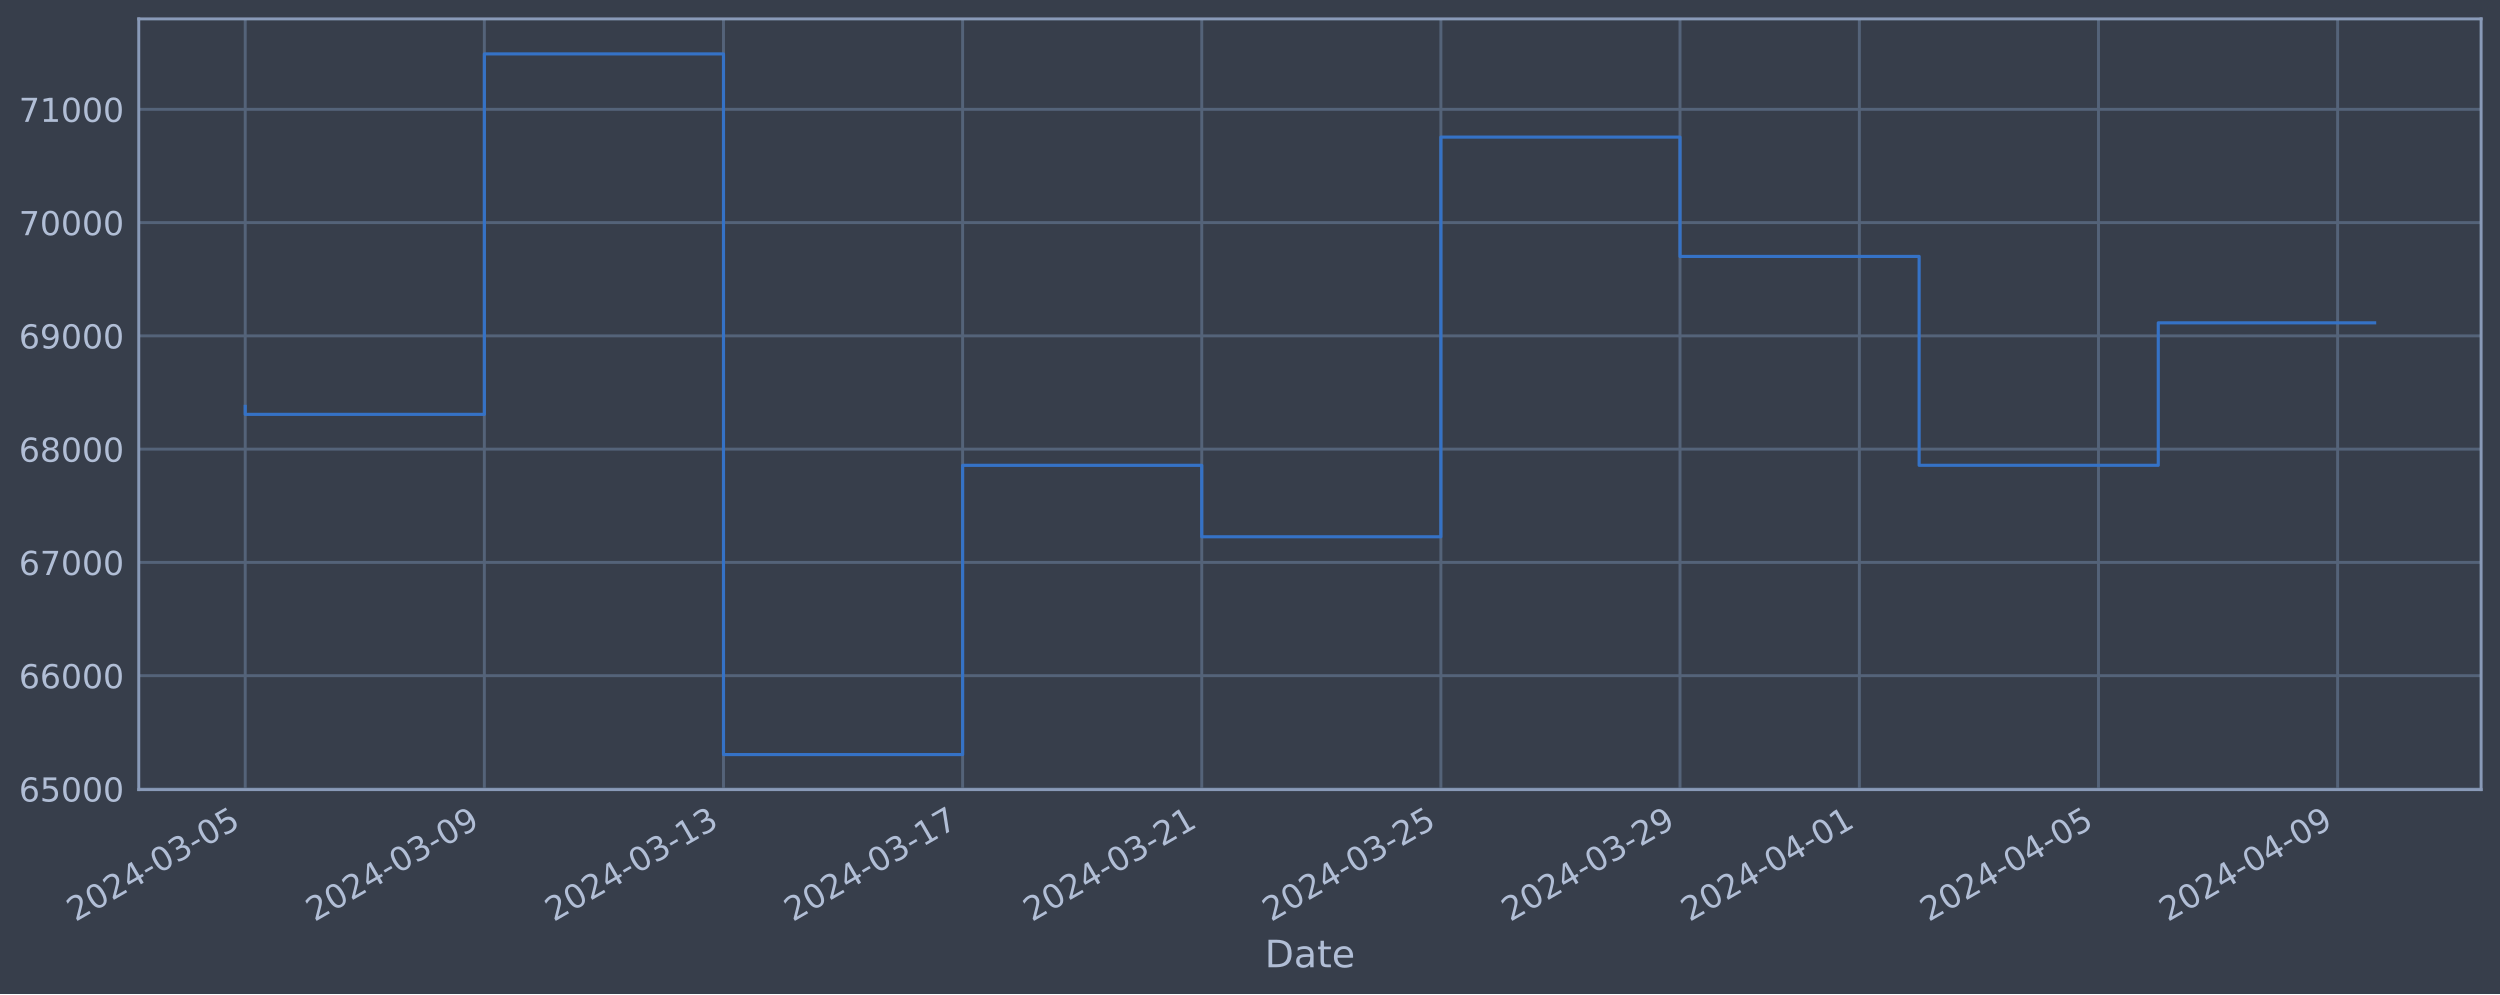
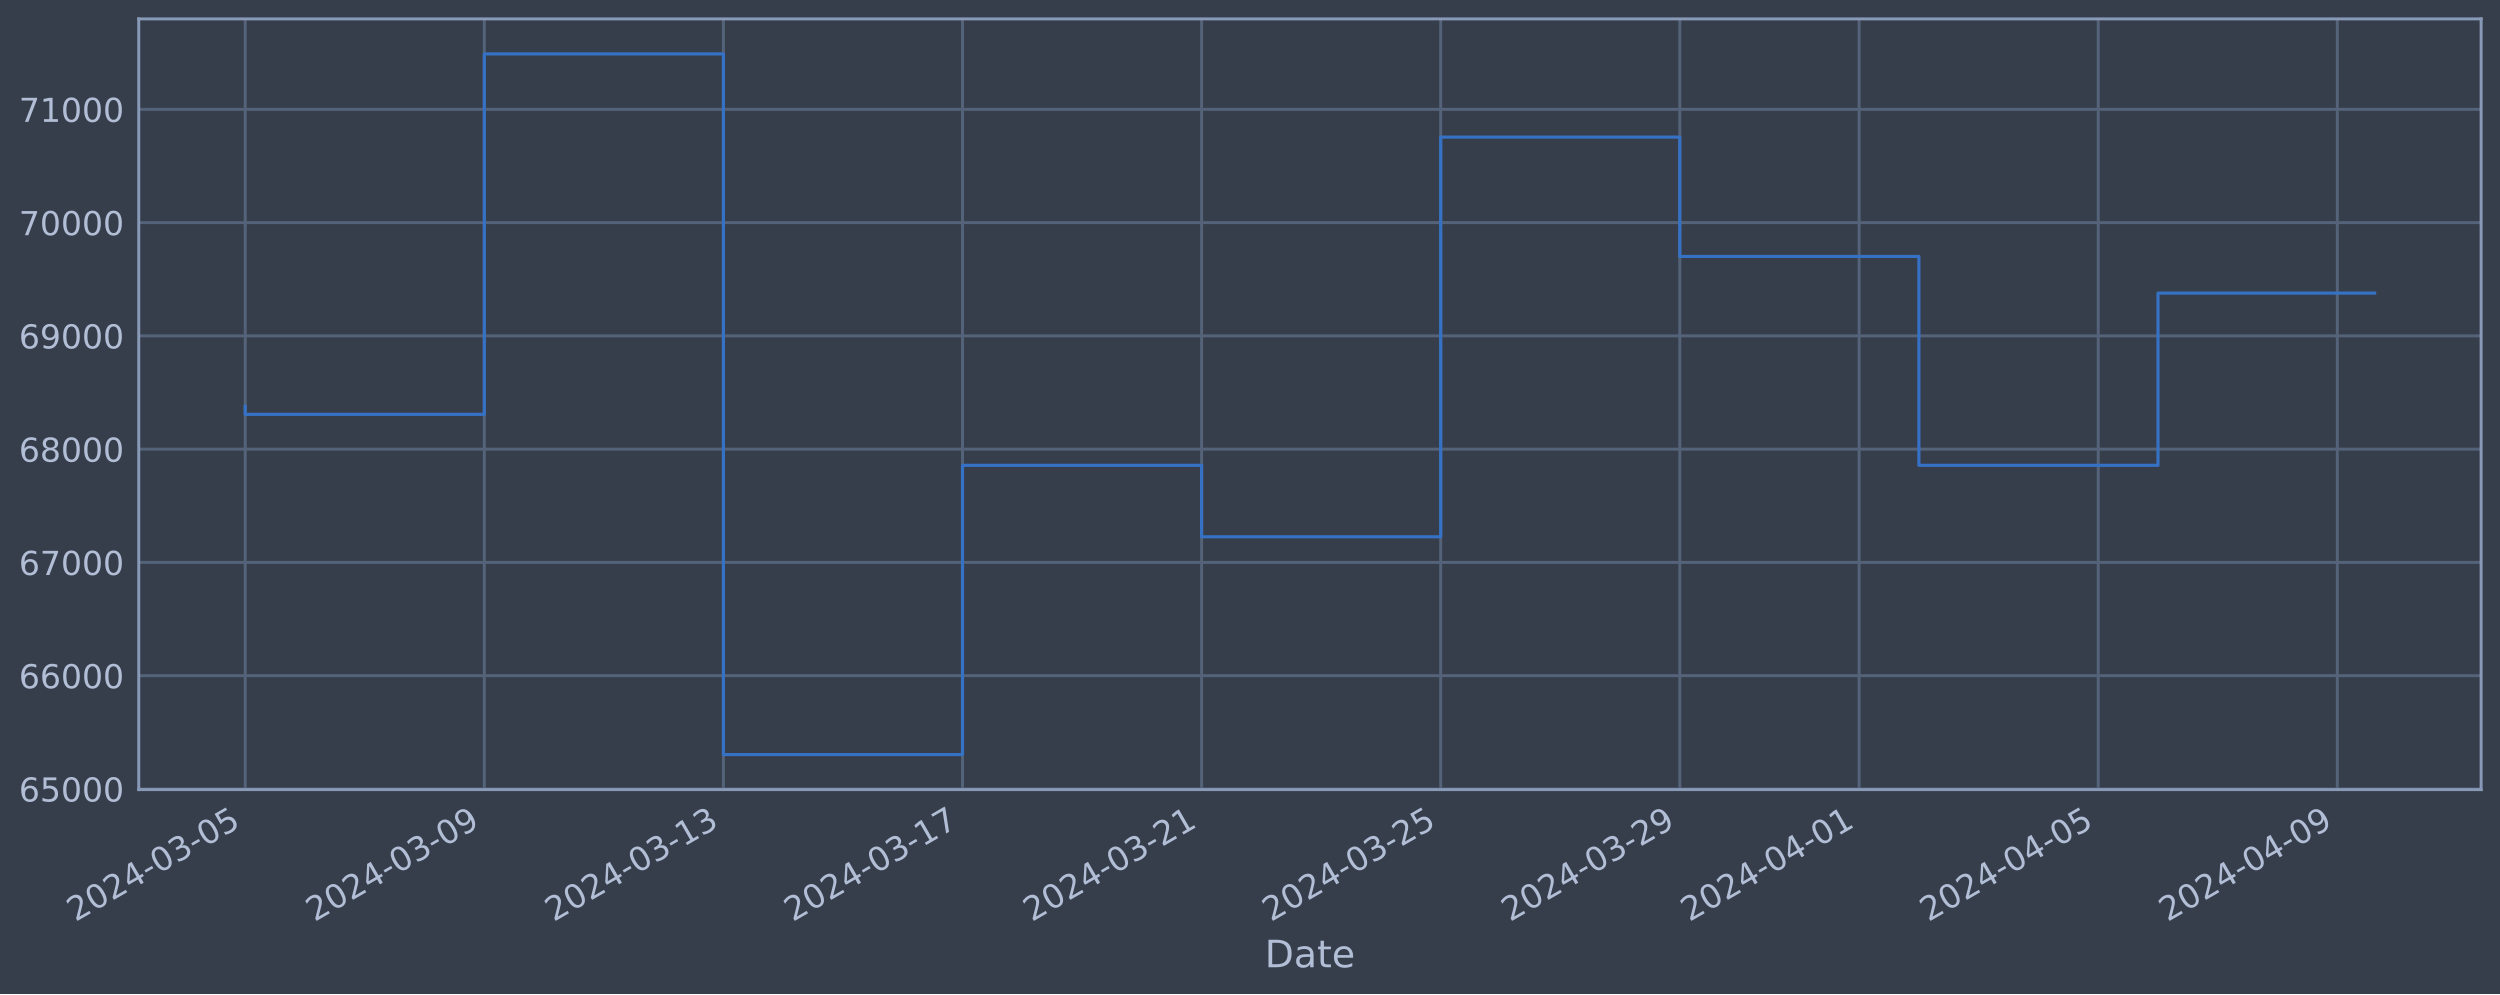
<svg xmlns="http://www.w3.org/2000/svg" xmlns:xlink="http://www.w3.org/1999/xlink" width="952.884pt" height="378.87pt" viewBox="0 0 952.884 378.87" version="1.1">
  <defs>
    <style type="text/css">*{stroke-linejoin: round; stroke-linecap: butt}</style>
  </defs>
  <g id="figure_1">
    <g id="patch_1">
      <path d="M 0 378.87  L 952.884 378.87  L 952.884 0  L 0 0  z " style="fill: #373e4b" />
    </g>
    <g id="axes_1">
      <g id="patch_2">
        <path d="M 52.884 300.96  L 945.684 300.96  L 945.684 7.2  L 52.884 7.2  z " style="fill: #373e4b" />
      </g>
      <g id="matplotlib.axis_1">
        <g id="xtick_1">
          <g id="line2d_1">
-             <path d="M 93.466 300.96  L 93.466 7.2  " clip-path="url(#p126a91d6f6)" style="fill: none; stroke: #546379; stroke-width: 1.12; stroke-linecap: square" />
+             <path d="M 93.466 300.96  L 93.466 7.2  " clip-path="url(#pe21fe9ec4f)" style="fill: none; stroke: #546379; stroke-width: 1.12; stroke-linecap: square" />
          </g>
          <g id="line2d_2" />
          <g id="text_1">
            <g style="fill: #b1bed6" transform="translate(28.74006 351.4642) rotate(-30) scale(0.126 -0.126)">
              <defs>
                <path id="DejaVuSans-32" d="M 1228 531  L 3431 531  L 3431 0  L 469 0  L 469 531  Q 828 903 1448 1529  Q 2069 2156 2228 2338  Q 2531 2678 2651 2914  Q 2772 3150 2772 3378  Q 2772 3750 2511 3984  Q 2250 4219 1831 4219  Q 1534 4219 1204 4116  Q 875 4013 500 3803  L 500 4441  Q 881 4594 1212 4672  Q 1544 4750 1819 4750  Q 2544 4750 2975 4387  Q 3406 4025 3406 3419  Q 3406 3131 3298 2873  Q 3191 2616 2906 2266  Q 2828 2175 2409 1742  Q 1991 1309 1228 531  z " transform="scale(0.015625)" />
                <path id="DejaVuSans-30" d="M 2034 4250  Q 1547 4250 1301 3770  Q 1056 3291 1056 2328  Q 1056 1369 1301 889  Q 1547 409 2034 409  Q 2525 409 2770 889  Q 3016 1369 3016 2328  Q 3016 3291 2770 3770  Q 2525 4250 2034 4250  z M 2034 4750  Q 2819 4750 3233 4129  Q 3647 3509 3647 2328  Q 3647 1150 3233 529  Q 2819 -91 2034 -91  Q 1250 -91 836 529  Q 422 1150 422 2328  Q 422 3509 836 4129  Q 1250 4750 2034 4750  z " transform="scale(0.015625)" />
                <path id="DejaVuSans-34" d="M 2419 4116  L 825 1625  L 2419 1625  L 2419 4116  z M 2253 4666  L 3047 4666  L 3047 1625  L 3713 1625  L 3713 1100  L 3047 1100  L 3047 0  L 2419 0  L 2419 1100  L 313 1100  L 313 1709  L 2253 4666  z " transform="scale(0.015625)" />
                <path id="DejaVuSans-2d" d="M 313 2009  L 1997 2009  L 1997 1497  L 313 1497  L 313 2009  z " transform="scale(0.015625)" />
                <path id="DejaVuSans-33" d="M 2597 2516  Q 3050 2419 3304 2112  Q 3559 1806 3559 1356  Q 3559 666 3084 287  Q 2609 -91 1734 -91  Q 1441 -91 1130 -33  Q 819 25 488 141  L 488 750  Q 750 597 1062 519  Q 1375 441 1716 441  Q 2309 441 2620 675  Q 2931 909 2931 1356  Q 2931 1769 2642 2001  Q 2353 2234 1838 2234  L 1294 2234  L 1294 2753  L 1863 2753  Q 2328 2753 2575 2939  Q 2822 3125 2822 3475  Q 2822 3834 2567 4026  Q 2313 4219 1838 4219  Q 1578 4219 1281 4162  Q 984 4106 628 3988  L 628 4550  Q 988 4650 1302 4700  Q 1616 4750 1894 4750  Q 2613 4750 3031 4423  Q 3450 4097 3450 3541  Q 3450 3153 3228 2886  Q 3006 2619 2597 2516  z " transform="scale(0.015625)" />
                <path id="DejaVuSans-35" d="M 691 4666  L 3169 4666  L 3169 4134  L 1269 4134  L 1269 2991  Q 1406 3038 1543 3061  Q 1681 3084 1819 3084  Q 2600 3084 3056 2656  Q 3513 2228 3513 1497  Q 3513 744 3044 326  Q 2575 -91 1722 -91  Q 1428 -91 1123 -41  Q 819 9 494 109  L 494 744  Q 775 591 1075 516  Q 1375 441 1709 441  Q 2250 441 2565 725  Q 2881 1009 2881 1497  Q 2881 1984 2565 2268  Q 2250 2553 1709 2553  Q 1456 2553 1204 2497  Q 953 2441 691 2322  L 691 4666  z " transform="scale(0.015625)" />
              </defs>
              <use xlink:href="#DejaVuSans-32" />
              <use xlink:href="#DejaVuSans-30" x="63.623" />
              <use xlink:href="#DejaVuSans-32" x="127.246" />
              <use xlink:href="#DejaVuSans-34" x="190.869" />
              <use xlink:href="#DejaVuSans-2d" x="254.492" />
              <use xlink:href="#DejaVuSans-30" x="290.576" />
              <use xlink:href="#DejaVuSans-33" x="354.199" />
              <use xlink:href="#DejaVuSans-2d" x="417.822" />
              <use xlink:href="#DejaVuSans-30" x="453.906" />
              <use xlink:href="#DejaVuSans-35" x="517.529" />
            </g>
          </g>
        </g>
        <g id="xtick_2">
          <g id="line2d_3">
-             <path d="M 184.612 300.96  L 184.612 7.2  " clip-path="url(#p126a91d6f6)" style="fill: none; stroke: #546379; stroke-width: 1.12; stroke-linecap: square" />
+             <path d="M 184.598 300.96  L 184.598 7.2  " clip-path="url(#pe21fe9ec4f)" style="fill: none; stroke: #546379; stroke-width: 1.12; stroke-linecap: square" />
          </g>
          <g id="line2d_4" />
          <g id="text_2">
-             <g style="fill: #b1bed6" transform="translate(119.8861 351.4642) rotate(-30) scale(0.126 -0.126)">
+             <g style="fill: #b1bed6" transform="translate(119.8727 351.4642) rotate(-30) scale(0.126 -0.126)">
              <defs>
                <path id="DejaVuSans-39" d="M 703 97  L 703 672  Q 941 559 1184 500  Q 1428 441 1663 441  Q 2288 441 2617 861  Q 2947 1281 2994 2138  Q 2813 1869 2534 1725  Q 2256 1581 1919 1581  Q 1219 1581 811 2004  Q 403 2428 403 3163  Q 403 3881 828 4315  Q 1253 4750 1959 4750  Q 2769 4750 3195 4129  Q 3622 3509 3622 2328  Q 3622 1225 3098 567  Q 2575 -91 1691 -91  Q 1453 -91 1209 -44  Q 966 3 703 97  z M 1959 2075  Q 2384 2075 2632 2365  Q 2881 2656 2881 3163  Q 2881 3666 2632 3958  Q 2384 4250 1959 4250  Q 1534 4250 1286 3958  Q 1038 3666 1038 3163  Q 1038 2656 1286 2365  Q 1534 2075 1959 2075  z " transform="scale(0.015625)" />
              </defs>
              <use xlink:href="#DejaVuSans-32" />
              <use xlink:href="#DejaVuSans-30" x="63.623" />
              <use xlink:href="#DejaVuSans-32" x="127.246" />
              <use xlink:href="#DejaVuSans-34" x="190.869" />
              <use xlink:href="#DejaVuSans-2d" x="254.492" />
              <use xlink:href="#DejaVuSans-30" x="290.576" />
              <use xlink:href="#DejaVuSans-33" x="354.199" />
              <use xlink:href="#DejaVuSans-2d" x="417.822" />
              <use xlink:href="#DejaVuSans-30" x="453.906" />
              <use xlink:href="#DejaVuSans-39" x="517.529" />
            </g>
          </g>
        </g>
        <g id="xtick_3">
          <g id="line2d_5">
-             <path d="M 275.758 300.96  L 275.758 7.2  " clip-path="url(#p126a91d6f6)" style="fill: none; stroke: #546379; stroke-width: 1.12; stroke-linecap: square" />
+             <path d="M 275.731 300.96  L 275.731 7.2  " clip-path="url(#pe21fe9ec4f)" style="fill: none; stroke: #546379; stroke-width: 1.12; stroke-linecap: square" />
          </g>
          <g id="line2d_6" />
          <g id="text_3">
-             <g style="fill: #b1bed6" transform="translate(211.0322 351.4642) rotate(-30) scale(0.126 -0.126)">
+             <g style="fill: #b1bed6" transform="translate(211.0054 351.4642) rotate(-30) scale(0.126 -0.126)">
              <defs>
                <path id="DejaVuSans-31" d="M 794 531  L 1825 531  L 1825 4091  L 703 3866  L 703 4441  L 1819 4666  L 2450 4666  L 2450 531  L 3481 531  L 3481 0  L 794 0  L 794 531  z " transform="scale(0.015625)" />
              </defs>
              <use xlink:href="#DejaVuSans-32" />
              <use xlink:href="#DejaVuSans-30" x="63.623" />
              <use xlink:href="#DejaVuSans-32" x="127.246" />
              <use xlink:href="#DejaVuSans-34" x="190.869" />
              <use xlink:href="#DejaVuSans-2d" x="254.492" />
              <use xlink:href="#DejaVuSans-30" x="290.576" />
              <use xlink:href="#DejaVuSans-33" x="354.199" />
              <use xlink:href="#DejaVuSans-2d" x="417.822" />
              <use xlink:href="#DejaVuSans-31" x="453.906" />
              <use xlink:href="#DejaVuSans-33" x="517.529" />
            </g>
          </g>
        </g>
        <g id="xtick_4">
          <g id="line2d_7">
-             <path d="M 366.904 300.96  L 366.904 7.2  " clip-path="url(#p126a91d6f6)" style="fill: none; stroke: #546379; stroke-width: 1.12; stroke-linecap: square" />
+             <path d="M 366.864 300.96  L 366.864 7.2  " clip-path="url(#pe21fe9ec4f)" style="fill: none; stroke: #546379; stroke-width: 1.12; stroke-linecap: square" />
          </g>
          <g id="line2d_8" />
          <g id="text_4">
-             <g style="fill: #b1bed6" transform="translate(302.1783 351.4642) rotate(-30) scale(0.126 -0.126)">
+             <g style="fill: #b1bed6" transform="translate(302.1381 351.4642) rotate(-30) scale(0.126 -0.126)">
              <defs>
                <path id="DejaVuSans-37" d="M 525 4666  L 3525 4666  L 3525 4397  L 1831 0  L 1172 0  L 2766 4134  L 525 4134  L 525 4666  z " transform="scale(0.015625)" />
              </defs>
              <use xlink:href="#DejaVuSans-32" />
              <use xlink:href="#DejaVuSans-30" x="63.623" />
              <use xlink:href="#DejaVuSans-32" x="127.246" />
              <use xlink:href="#DejaVuSans-34" x="190.869" />
              <use xlink:href="#DejaVuSans-2d" x="254.492" />
              <use xlink:href="#DejaVuSans-30" x="290.576" />
              <use xlink:href="#DejaVuSans-33" x="354.199" />
              <use xlink:href="#DejaVuSans-2d" x="417.822" />
              <use xlink:href="#DejaVuSans-31" x="453.906" />
              <use xlink:href="#DejaVuSans-37" x="517.529" />
            </g>
          </g>
        </g>
        <g id="xtick_5">
          <g id="line2d_9">
-             <path d="M 458.05 300.96  L 458.05 7.2  " clip-path="url(#p126a91d6f6)" style="fill: none; stroke: #546379; stroke-width: 1.12; stroke-linecap: square" />
+             <path d="M 457.996 300.96  L 457.996 7.2  " clip-path="url(#pe21fe9ec4f)" style="fill: none; stroke: #546379; stroke-width: 1.12; stroke-linecap: square" />
          </g>
          <g id="line2d_10" />
          <g id="text_5">
-             <g style="fill: #b1bed6" transform="translate(393.3244 351.4642) rotate(-30) scale(0.126 -0.126)">
+             <g style="fill: #b1bed6" transform="translate(393.2707 351.4642) rotate(-30) scale(0.126 -0.126)">
              <use xlink:href="#DejaVuSans-32" />
              <use xlink:href="#DejaVuSans-30" x="63.623" />
              <use xlink:href="#DejaVuSans-32" x="127.246" />
              <use xlink:href="#DejaVuSans-34" x="190.869" />
              <use xlink:href="#DejaVuSans-2d" x="254.492" />
              <use xlink:href="#DejaVuSans-30" x="290.576" />
              <use xlink:href="#DejaVuSans-33" x="354.199" />
              <use xlink:href="#DejaVuSans-2d" x="417.822" />
              <use xlink:href="#DejaVuSans-32" x="453.906" />
              <use xlink:href="#DejaVuSans-31" x="517.529" />
            </g>
          </g>
        </g>
        <g id="xtick_6">
          <g id="line2d_11">
-             <path d="M 549.196 300.96  L 549.196 7.2  " clip-path="url(#p126a91d6f6)" style="fill: none; stroke: #546379; stroke-width: 1.12; stroke-linecap: square" />
+             <path d="M 549.129 300.96  L 549.129 7.2  " clip-path="url(#pe21fe9ec4f)" style="fill: none; stroke: #546379; stroke-width: 1.12; stroke-linecap: square" />
          </g>
          <g id="line2d_12" />
          <g id="text_6">
-             <g style="fill: #b1bed6" transform="translate(484.4705 351.4642) rotate(-30) scale(0.126 -0.126)">
+             <g style="fill: #b1bed6" transform="translate(484.4034 351.4642) rotate(-30) scale(0.126 -0.126)">
              <use xlink:href="#DejaVuSans-32" />
              <use xlink:href="#DejaVuSans-30" x="63.623" />
              <use xlink:href="#DejaVuSans-32" x="127.246" />
              <use xlink:href="#DejaVuSans-34" x="190.869" />
              <use xlink:href="#DejaVuSans-2d" x="254.492" />
              <use xlink:href="#DejaVuSans-30" x="290.576" />
              <use xlink:href="#DejaVuSans-33" x="354.199" />
              <use xlink:href="#DejaVuSans-2d" x="417.822" />
              <use xlink:href="#DejaVuSans-32" x="453.906" />
              <use xlink:href="#DejaVuSans-35" x="517.529" />
            </g>
          </g>
        </g>
        <g id="xtick_7">
          <g id="line2d_13">
-             <path d="M 640.342 300.96  L 640.342 7.2  " clip-path="url(#p126a91d6f6)" style="fill: none; stroke: #546379; stroke-width: 1.12; stroke-linecap: square" />
+             <path d="M 640.262 300.96  L 640.262 7.2  " clip-path="url(#pe21fe9ec4f)" style="fill: none; stroke: #546379; stroke-width: 1.12; stroke-linecap: square" />
          </g>
          <g id="line2d_14" />
          <g id="text_7">
-             <g style="fill: #b1bed6" transform="translate(575.6166 351.4642) rotate(-30) scale(0.126 -0.126)">
+             <g style="fill: #b1bed6" transform="translate(575.5361 351.4642) rotate(-30) scale(0.126 -0.126)">
              <use xlink:href="#DejaVuSans-32" />
              <use xlink:href="#DejaVuSans-30" x="63.623" />
              <use xlink:href="#DejaVuSans-32" x="127.246" />
              <use xlink:href="#DejaVuSans-34" x="190.869" />
              <use xlink:href="#DejaVuSans-2d" x="254.492" />
              <use xlink:href="#DejaVuSans-30" x="290.576" />
              <use xlink:href="#DejaVuSans-33" x="354.199" />
              <use xlink:href="#DejaVuSans-2d" x="417.822" />
              <use xlink:href="#DejaVuSans-32" x="453.906" />
              <use xlink:href="#DejaVuSans-39" x="517.529" />
            </g>
          </g>
        </g>
        <g id="xtick_8">
          <g id="line2d_15">
-             <path d="M 708.702 300.96  L 708.702 7.2  " clip-path="url(#p126a91d6f6)" style="fill: none; stroke: #546379; stroke-width: 1.12; stroke-linecap: square" />
+             <path d="M 708.611 300.96  L 708.611 7.2  " clip-path="url(#pe21fe9ec4f)" style="fill: none; stroke: #546379; stroke-width: 1.12; stroke-linecap: square" />
          </g>
          <g id="line2d_16" />
          <g id="text_8">
-             <g style="fill: #b1bed6" transform="translate(643.9761 351.4642) rotate(-30) scale(0.126 -0.126)">
+             <g style="fill: #b1bed6" transform="translate(643.8856 351.4642) rotate(-30) scale(0.126 -0.126)">
              <use xlink:href="#DejaVuSans-32" />
              <use xlink:href="#DejaVuSans-30" x="63.623" />
              <use xlink:href="#DejaVuSans-32" x="127.246" />
              <use xlink:href="#DejaVuSans-34" x="190.869" />
              <use xlink:href="#DejaVuSans-2d" x="254.492" />
              <use xlink:href="#DejaVuSans-30" x="290.576" />
              <use xlink:href="#DejaVuSans-34" x="354.199" />
              <use xlink:href="#DejaVuSans-2d" x="417.822" />
              <use xlink:href="#DejaVuSans-30" x="453.906" />
              <use xlink:href="#DejaVuSans-31" x="517.529" />
            </g>
          </g>
        </g>
        <g id="xtick_9">
          <g id="line2d_17">
-             <path d="M 799.848 300.96  L 799.848 7.2  " clip-path="url(#p126a91d6f6)" style="fill: none; stroke: #546379; stroke-width: 1.12; stroke-linecap: square" />
+             <path d="M 799.744 300.96  L 799.744 7.2  " clip-path="url(#pe21fe9ec4f)" style="fill: none; stroke: #546379; stroke-width: 1.12; stroke-linecap: square" />
          </g>
          <g id="line2d_18" />
          <g id="text_9">
-             <g style="fill: #b1bed6" transform="translate(735.1222 351.4642) rotate(-30) scale(0.126 -0.126)">
+             <g style="fill: #b1bed6" transform="translate(735.0182 351.4642) rotate(-30) scale(0.126 -0.126)">
              <use xlink:href="#DejaVuSans-32" />
              <use xlink:href="#DejaVuSans-30" x="63.623" />
              <use xlink:href="#DejaVuSans-32" x="127.246" />
              <use xlink:href="#DejaVuSans-34" x="190.869" />
              <use xlink:href="#DejaVuSans-2d" x="254.492" />
              <use xlink:href="#DejaVuSans-30" x="290.576" />
              <use xlink:href="#DejaVuSans-34" x="354.199" />
              <use xlink:href="#DejaVuSans-2d" x="417.822" />
              <use xlink:href="#DejaVuSans-30" x="453.906" />
              <use xlink:href="#DejaVuSans-35" x="517.529" />
            </g>
          </g>
        </g>
        <g id="xtick_10">
          <g id="line2d_19">
-             <path d="M 890.994 300.96  L 890.994 7.2  " clip-path="url(#p126a91d6f6)" style="fill: none; stroke: #546379; stroke-width: 1.12; stroke-linecap: square" />
+             <path d="M 890.876 300.96  L 890.876 7.2  " clip-path="url(#pe21fe9ec4f)" style="fill: none; stroke: #546379; stroke-width: 1.12; stroke-linecap: square" />
          </g>
          <g id="line2d_20" />
          <g id="text_10">
-             <g style="fill: #b1bed6" transform="translate(826.2683 351.4642) rotate(-30) scale(0.126 -0.126)">
+             <g style="fill: #b1bed6" transform="translate(826.1509 351.4642) rotate(-30) scale(0.126 -0.126)">
              <use xlink:href="#DejaVuSans-32" />
              <use xlink:href="#DejaVuSans-30" x="63.623" />
              <use xlink:href="#DejaVuSans-32" x="127.246" />
              <use xlink:href="#DejaVuSans-34" x="190.869" />
              <use xlink:href="#DejaVuSans-2d" x="254.492" />
              <use xlink:href="#DejaVuSans-30" x="290.576" />
              <use xlink:href="#DejaVuSans-34" x="354.199" />
              <use xlink:href="#DejaVuSans-2d" x="417.822" />
              <use xlink:href="#DejaVuSans-30" x="453.906" />
              <use xlink:href="#DejaVuSans-39" x="517.529" />
            </g>
          </g>
        </g>
        <g id="text_11">
          <g style="fill: #b1bed6" transform="translate(482.0746 368.6753) scale(0.144 -0.144)">
            <defs>
              <path id="DejaVuSans-44" d="M 1259 4147  L 1259 519  L 2022 519  Q 2988 519 3436 956  Q 3884 1394 3884 2338  Q 3884 3275 3436 3711  Q 2988 4147 2022 4147  L 1259 4147  z M 628 4666  L 1925 4666  Q 3281 4666 3915 4102  Q 4550 3538 4550 2338  Q 4550 1131 3912 565  Q 3275 0 1925 0  L 628 0  L 628 4666  z " transform="scale(0.015625)" />
              <path id="DejaVuSans-61" d="M 2194 1759  Q 1497 1759 1228 1600  Q 959 1441 959 1056  Q 959 750 1161 570  Q 1363 391 1709 391  Q 2188 391 2477 730  Q 2766 1069 2766 1631  L 2766 1759  L 2194 1759  z M 3341 1997  L 3341 0  L 2766 0  L 2766 531  Q 2569 213 2275 61  Q 1981 -91 1556 -91  Q 1019 -91 701 211  Q 384 513 384 1019  Q 384 1609 779 1909  Q 1175 2209 1959 2209  L 2766 2209  L 2766 2266  Q 2766 2663 2505 2880  Q 2244 3097 1772 3097  Q 1472 3097 1187 3025  Q 903 2953 641 2809  L 641 3341  Q 956 3463 1253 3523  Q 1550 3584 1831 3584  Q 2591 3584 2966 3190  Q 3341 2797 3341 1997  z " transform="scale(0.015625)" />
              <path id="DejaVuSans-74" d="M 1172 4494  L 1172 3500  L 2356 3500  L 2356 3053  L 1172 3053  L 1172 1153  Q 1172 725 1289 603  Q 1406 481 1766 481  L 2356 481  L 2356 0  L 1766 0  Q 1100 0 847 248  Q 594 497 594 1153  L 594 3053  L 172 3053  L 172 3500  L 594 3500  L 594 4494  L 1172 4494  z " transform="scale(0.015625)" />
              <path id="DejaVuSans-65" d="M 3597 1894  L 3597 1613  L 953 1613  Q 991 1019 1311 708  Q 1631 397 2203 397  Q 2534 397 2845 478  Q 3156 559 3463 722  L 3463 178  Q 3153 47 2828 -22  Q 2503 -91 2169 -91  Q 1331 -91 842 396  Q 353 884 353 1716  Q 353 2575 817 3079  Q 1281 3584 2069 3584  Q 2775 3584 3186 3129  Q 3597 2675 3597 1894  z M 3022 2063  Q 3016 2534 2758 2815  Q 2500 3097 2075 3097  Q 1594 3097 1305 2825  Q 1016 2553 972 2059  L 3022 2063  z " transform="scale(0.015625)" />
            </defs>
            <use xlink:href="#DejaVuSans-44" />
            <use xlink:href="#DejaVuSans-61" x="77.002" />
            <use xlink:href="#DejaVuSans-74" x="138.281" />
            <use xlink:href="#DejaVuSans-65" x="177.49" />
          </g>
        </g>
      </g>
      <g id="matplotlib.axis_2">
        <g id="ytick_1">
          <g id="line2d_21">
-             <path d="M 52.884 300.718  L 945.684 300.718  " clip-path="url(#p126a91d6f6)" style="fill: none; stroke: #546379; stroke-width: 1.12; stroke-linecap: square" />
+             <path d="M 52.884 300.718  L 945.684 300.718  " clip-path="url(#pe21fe9ec4f)" style="fill: none; stroke: #546379; stroke-width: 1.12; stroke-linecap: square" />
          </g>
          <g id="line2d_22" />
          <g id="text_12">
            <g style="fill: #b1bed6" transform="translate(7.2 305.5049) scale(0.126 -0.126)">
              <defs>
                <path id="DejaVuSans-36" d="M 2113 2584  Q 1688 2584 1439 2293  Q 1191 2003 1191 1497  Q 1191 994 1439 701  Q 1688 409 2113 409  Q 2538 409 2786 701  Q 3034 994 3034 1497  Q 3034 2003 2786 2293  Q 2538 2584 2113 2584  z M 3366 4563  L 3366 3988  Q 3128 4100 2886 4159  Q 2644 4219 2406 4219  Q 1781 4219 1451 3797  Q 1122 3375 1075 2522  Q 1259 2794 1537 2939  Q 1816 3084 2150 3084  Q 2853 3084 3261 2657  Q 3669 2231 3669 1497  Q 3669 778 3244 343  Q 2819 -91 2113 -91  Q 1303 -91 875 529  Q 447 1150 447 2328  Q 447 3434 972 4092  Q 1497 4750 2381 4750  Q 2619 4750 2861 4703  Q 3103 4656 3366 4563  z " transform="scale(0.015625)" />
              </defs>
              <use xlink:href="#DejaVuSans-36" />
              <use xlink:href="#DejaVuSans-35" x="63.623" />
              <use xlink:href="#DejaVuSans-30" x="127.246" />
              <use xlink:href="#DejaVuSans-30" x="190.869" />
              <use xlink:href="#DejaVuSans-30" x="254.492" />
            </g>
          </g>
        </g>
        <g id="ytick_2">
          <g id="line2d_23">
-             <path d="M 52.884 257.544  L 945.684 257.544  " clip-path="url(#p126a91d6f6)" style="fill: none; stroke: #546379; stroke-width: 1.12; stroke-linecap: square" />
+             <path d="M 52.884 257.544  L 945.684 257.544  " clip-path="url(#pe21fe9ec4f)" style="fill: none; stroke: #546379; stroke-width: 1.12; stroke-linecap: square" />
          </g>
          <g id="line2d_24" />
          <g id="text_13">
            <g style="fill: #b1bed6" transform="translate(7.2 262.331) scale(0.126 -0.126)">
              <use xlink:href="#DejaVuSans-36" />
              <use xlink:href="#DejaVuSans-36" x="63.623" />
              <use xlink:href="#DejaVuSans-30" x="127.246" />
              <use xlink:href="#DejaVuSans-30" x="190.869" />
              <use xlink:href="#DejaVuSans-30" x="254.492" />
            </g>
          </g>
        </g>
        <g id="ytick_3">
          <g id="line2d_25">
-             <path d="M 52.884 214.37  L 945.684 214.37  " clip-path="url(#p126a91d6f6)" style="fill: none; stroke: #546379; stroke-width: 1.12; stroke-linecap: square" />
+             <path d="M 52.884 214.37  L 945.684 214.37  " clip-path="url(#pe21fe9ec4f)" style="fill: none; stroke: #546379; stroke-width: 1.12; stroke-linecap: square" />
          </g>
          <g id="line2d_26" />
          <g id="text_14">
            <g style="fill: #b1bed6" transform="translate(7.2 219.157) scale(0.126 -0.126)">
              <use xlink:href="#DejaVuSans-36" />
              <use xlink:href="#DejaVuSans-37" x="63.623" />
              <use xlink:href="#DejaVuSans-30" x="127.246" />
              <use xlink:href="#DejaVuSans-30" x="190.869" />
              <use xlink:href="#DejaVuSans-30" x="254.492" />
            </g>
          </g>
        </g>
        <g id="ytick_4">
          <g id="line2d_27">
-             <path d="M 52.884 171.196  L 945.684 171.196  " clip-path="url(#p126a91d6f6)" style="fill: none; stroke: #546379; stroke-width: 1.12; stroke-linecap: square" />
+             <path d="M 52.884 171.196  L 945.684 171.196  " clip-path="url(#pe21fe9ec4f)" style="fill: none; stroke: #546379; stroke-width: 1.12; stroke-linecap: square" />
          </g>
          <g id="line2d_28" />
          <g id="text_15">
            <g style="fill: #b1bed6" transform="translate(7.2 175.9831) scale(0.126 -0.126)">
              <defs>
                <path id="DejaVuSans-38" d="M 2034 2216  Q 1584 2216 1326 1975  Q 1069 1734 1069 1313  Q 1069 891 1326 650  Q 1584 409 2034 409  Q 2484 409 2743 651  Q 3003 894 3003 1313  Q 3003 1734 2745 1975  Q 2488 2216 2034 2216  z M 1403 2484  Q 997 2584 770 2862  Q 544 3141 544 3541  Q 544 4100 942 4425  Q 1341 4750 2034 4750  Q 2731 4750 3128 4425  Q 3525 4100 3525 3541  Q 3525 3141 3298 2862  Q 3072 2584 2669 2484  Q 3125 2378 3379 2068  Q 3634 1759 3634 1313  Q 3634 634 3220 271  Q 2806 -91 2034 -91  Q 1263 -91 848 271  Q 434 634 434 1313  Q 434 1759 690 2068  Q 947 2378 1403 2484  z M 1172 3481  Q 1172 3119 1398 2916  Q 1625 2713 2034 2713  Q 2441 2713 2670 2916  Q 2900 3119 2900 3481  Q 2900 3844 2670 4047  Q 2441 4250 2034 4250  Q 1625 4250 1398 4047  Q 1172 3844 1172 3481  z " transform="scale(0.015625)" />
              </defs>
              <use xlink:href="#DejaVuSans-36" />
              <use xlink:href="#DejaVuSans-38" x="63.623" />
              <use xlink:href="#DejaVuSans-30" x="127.246" />
              <use xlink:href="#DejaVuSans-30" x="190.869" />
              <use xlink:href="#DejaVuSans-30" x="254.492" />
            </g>
          </g>
        </g>
        <g id="ytick_5">
          <g id="line2d_29">
-             <path d="M 52.884 128.022  L 945.684 128.022  " clip-path="url(#p126a91d6f6)" style="fill: none; stroke: #546379; stroke-width: 1.12; stroke-linecap: square" />
+             <path d="M 52.884 128.022  L 945.684 128.022  " clip-path="url(#pe21fe9ec4f)" style="fill: none; stroke: #546379; stroke-width: 1.12; stroke-linecap: square" />
          </g>
          <g id="line2d_30" />
          <g id="text_16">
            <g style="fill: #b1bed6" transform="translate(7.2 132.8092) scale(0.126 -0.126)">
              <use xlink:href="#DejaVuSans-36" />
              <use xlink:href="#DejaVuSans-39" x="63.623" />
              <use xlink:href="#DejaVuSans-30" x="127.246" />
              <use xlink:href="#DejaVuSans-30" x="190.869" />
              <use xlink:href="#DejaVuSans-30" x="254.492" />
            </g>
          </g>
        </g>
        <g id="ytick_6">
          <g id="line2d_31">
-             <path d="M 52.884 84.848  L 945.684 84.848  " clip-path="url(#p126a91d6f6)" style="fill: none; stroke: #546379; stroke-width: 1.12; stroke-linecap: square" />
+             <path d="M 52.884 84.848  L 945.684 84.848  " clip-path="url(#pe21fe9ec4f)" style="fill: none; stroke: #546379; stroke-width: 1.12; stroke-linecap: square" />
          </g>
          <g id="line2d_32" />
          <g id="text_17">
            <g style="fill: #b1bed6" transform="translate(7.2 89.63523) scale(0.126 -0.126)">
              <use xlink:href="#DejaVuSans-37" />
              <use xlink:href="#DejaVuSans-30" x="63.623" />
              <use xlink:href="#DejaVuSans-30" x="127.246" />
              <use xlink:href="#DejaVuSans-30" x="190.869" />
              <use xlink:href="#DejaVuSans-30" x="254.492" />
            </g>
          </g>
        </g>
        <g id="ytick_7">
          <g id="line2d_33">
-             <path d="M 52.884 41.674  L 945.684 41.674  " clip-path="url(#p126a91d6f6)" style="fill: none; stroke: #546379; stroke-width: 1.12; stroke-linecap: square" />
+             <path d="M 52.884 41.674  L 945.684 41.674  " clip-path="url(#pe21fe9ec4f)" style="fill: none; stroke: #546379; stroke-width: 1.12; stroke-linecap: square" />
          </g>
          <g id="line2d_34" />
          <g id="text_18">
            <g style="fill: #b1bed6" transform="translate(7.2 46.4613) scale(0.126 -0.126)">
              <use xlink:href="#DejaVuSans-37" />
              <use xlink:href="#DejaVuSans-31" x="63.623" />
              <use xlink:href="#DejaVuSans-30" x="127.246" />
              <use xlink:href="#DejaVuSans-30" x="190.869" />
              <use xlink:href="#DejaVuSans-30" x="254.492" />
            </g>
          </g>
        </g>
      </g>
      <g id="line2d_35">
-         <path d="M 93.466 154.891  L 93.466 157.946  L 184.612 157.946  L 184.612 20.553  L 275.758 20.553  L 275.758 287.607  L 366.904 287.607  L 366.904 177.362  L 458.05 177.362  L 458.05 204.598  L 549.196 204.598  L 549.196 52.265  L 640.342 52.265  L 640.342 97.744  L 731.488 97.744  L 731.488 177.352  L 822.634 177.352  L 822.634 123.055  L 905.102 123.055  " clip-path="url(#p126a91d6f6)" style="fill: none; stroke: #3572c6; stroke-width: 1.2; stroke-linecap: square" />
+         <path d="M 93.466 154.891  L 93.466 157.946  L 184.598 157.946  L 184.598 20.553  L 275.731 20.553  L 275.731 287.607  L 366.864 287.607  L 366.864 177.362  L 457.996 177.362  L 457.996 204.598  L 549.129 204.598  L 549.129 52.265  L 640.262 52.265  L 640.262 97.744  L 731.394 97.744  L 731.394 177.352  L 822.527 177.352  L 822.527 111.724  L 905.102 111.724  " clip-path="url(#pe21fe9ec4f)" style="fill: none; stroke: #3572c6; stroke-width: 1.2; stroke-linecap: square" />
      </g>
      <g id="patch_3">
        <path d="M 52.884 300.96  L 52.884 7.2  " style="fill: none; stroke: #899ab8; stroke-width: 1.12; stroke-linejoin: miter; stroke-linecap: square" />
      </g>
      <g id="patch_4">
        <path d="M 945.684 300.96  L 945.684 7.2  " style="fill: none; stroke: #899ab8; stroke-width: 1.12; stroke-linejoin: miter; stroke-linecap: square" />
      </g>
      <g id="patch_5">
        <path d="M 52.884 300.96  L 945.684 300.96  " style="fill: none; stroke: #899ab8; stroke-width: 1.12; stroke-linejoin: miter; stroke-linecap: square" />
      </g>
      <g id="patch_6">
        <path d="M 52.884 7.2  L 945.684 7.2  " style="fill: none; stroke: #899ab8; stroke-width: 1.12; stroke-linejoin: miter; stroke-linecap: square" />
      </g>
    </g>
  </g>
  <defs>
-     <clipPath id="p126a91d6f6">
+     <clipPath id="pe21fe9ec4f">
      <rect x="52.884" y="7.2" width="892.8" height="293.76" />
    </clipPath>
  </defs>
</svg>
